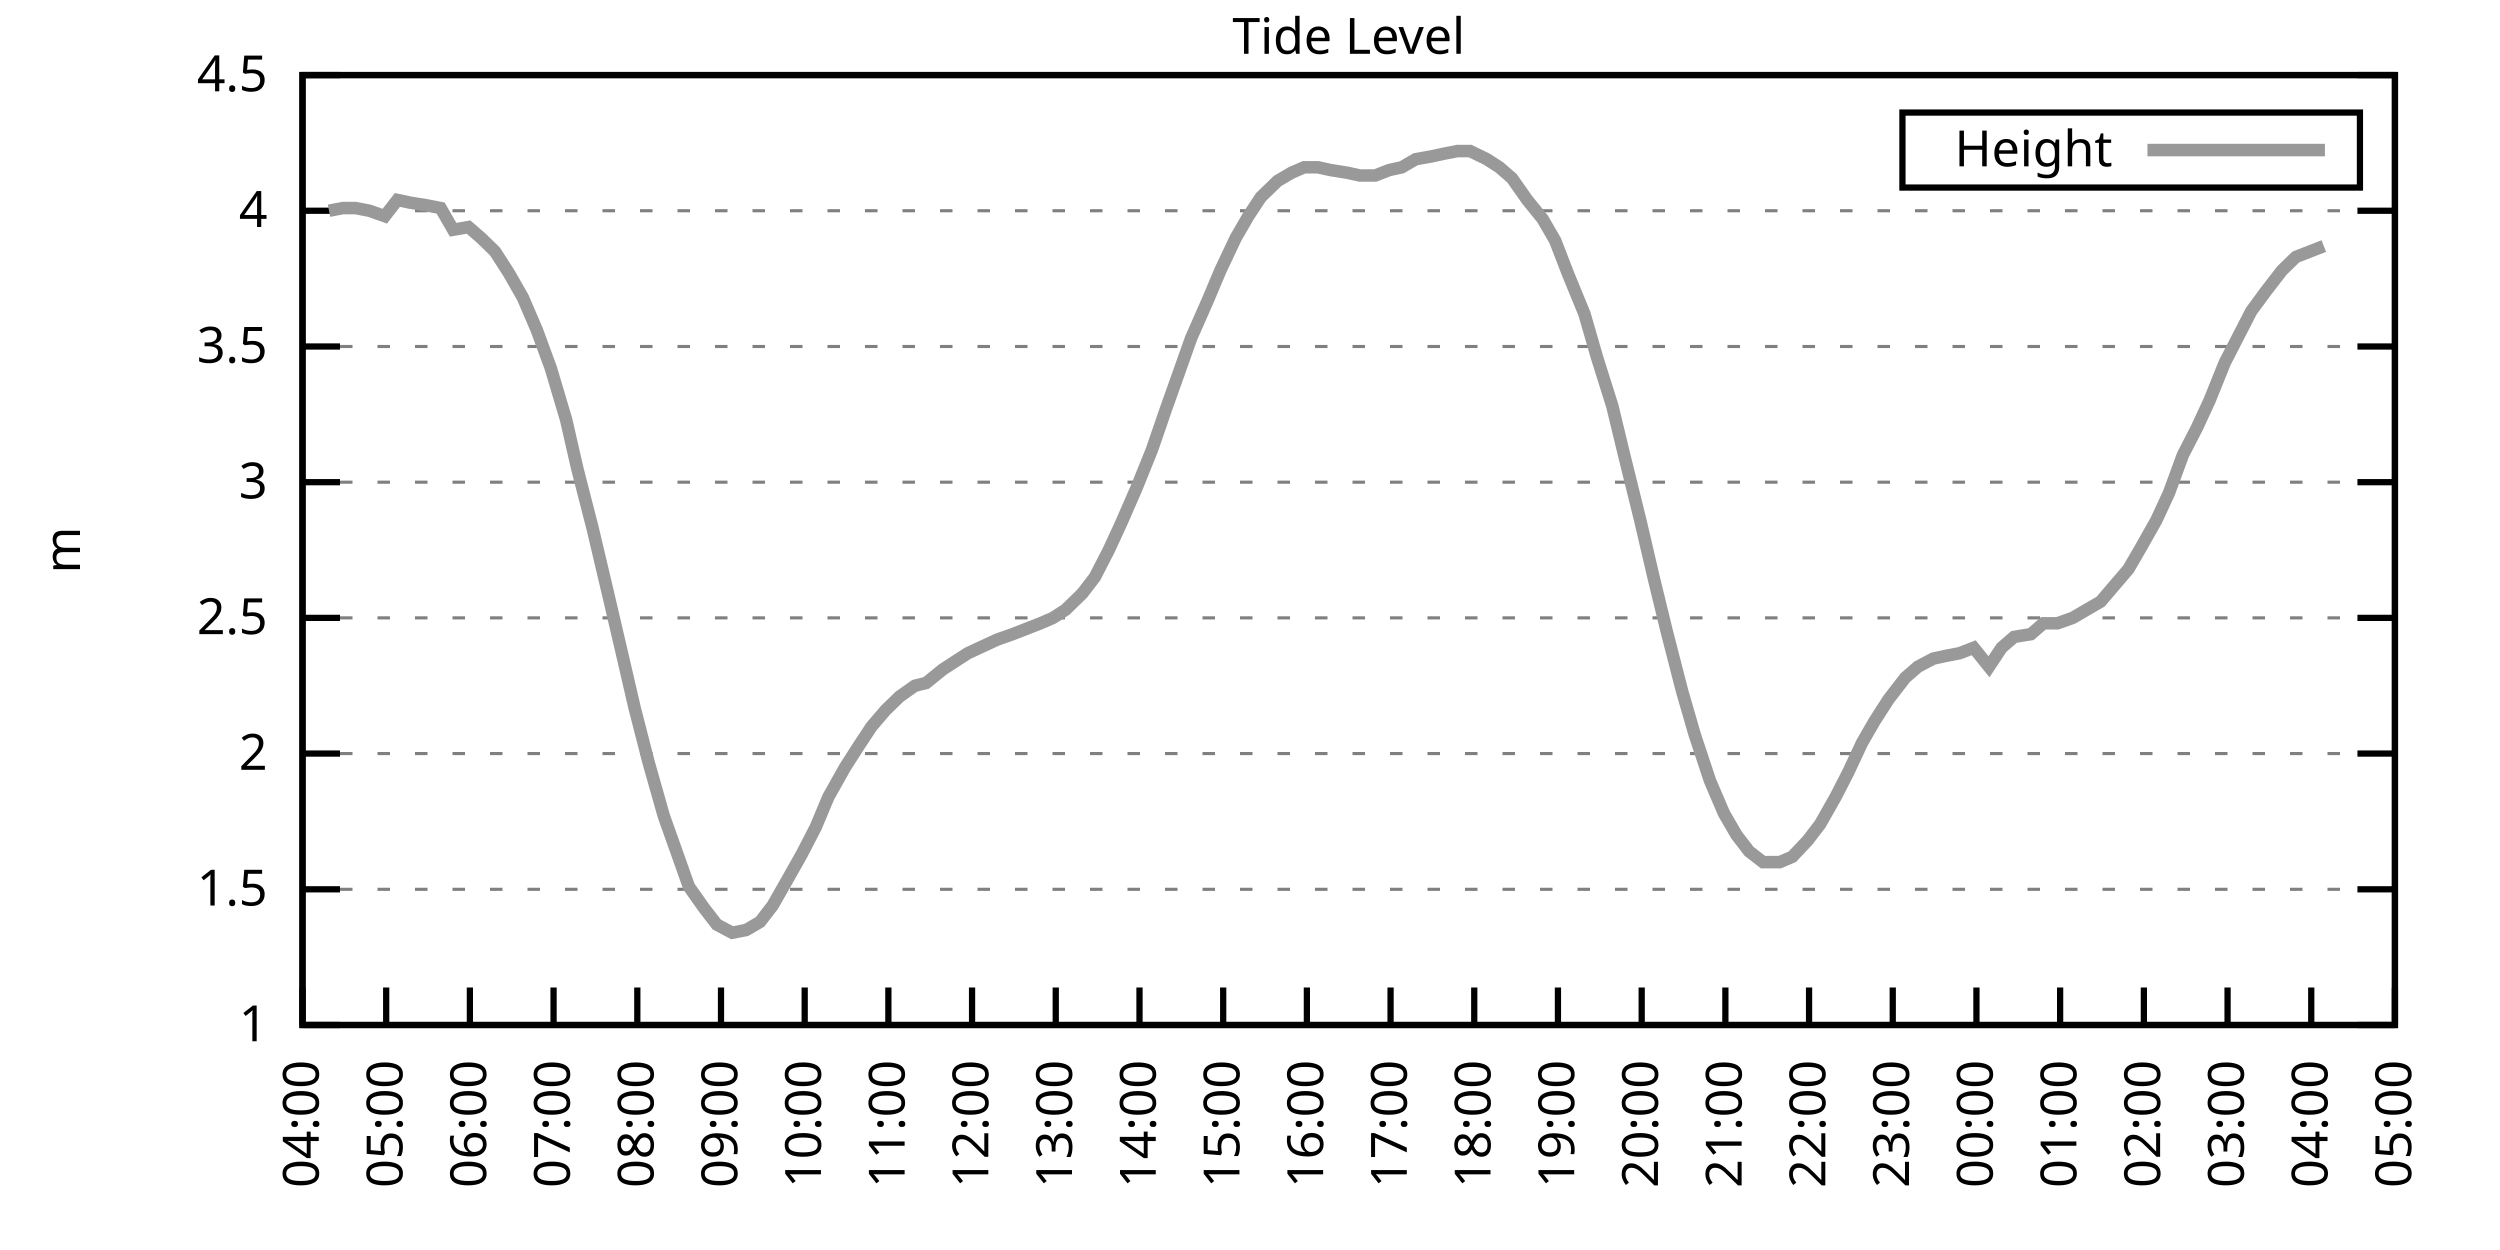
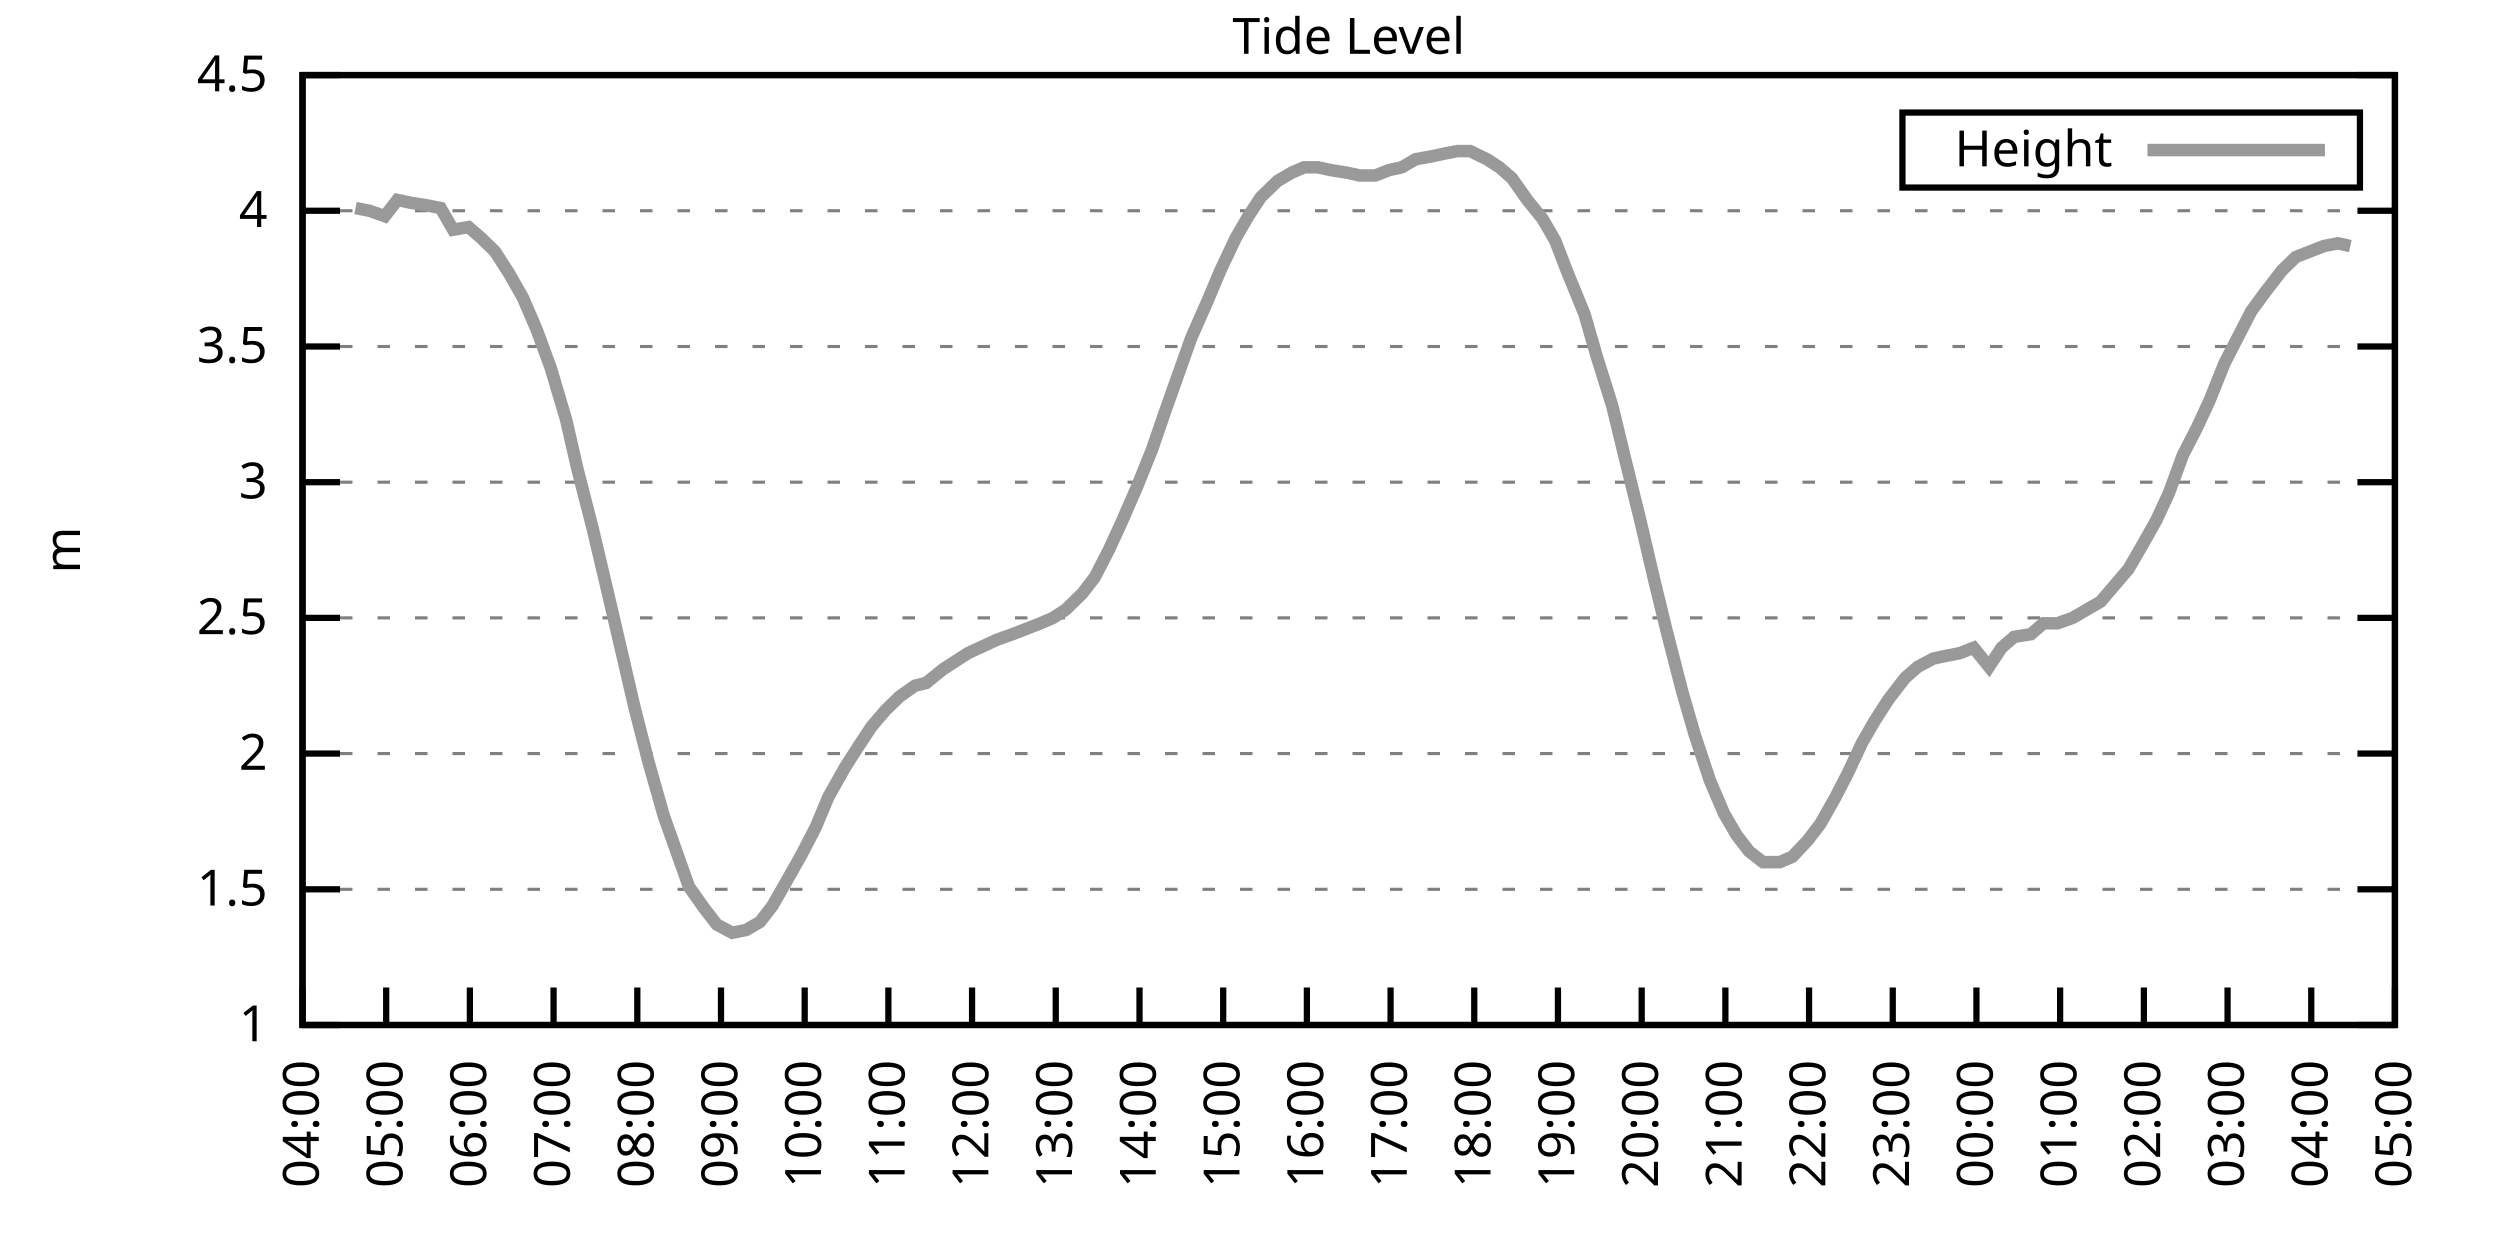
<svg xmlns="http://www.w3.org/2000/svg" xmlns:xlink="http://www.w3.org/1999/xlink" width="400" height="200" viewBox="0 0 400 200">
  <g id="gnuplot_canvas">
    <rect x="0" y="0" width="400" height="200" fill="none" />
    <defs>
      <circle id="gpDot" r="0.5" stroke-width="0.5" stroke="currentColor" />
      <path id="gpPt0" stroke-width="0.333" stroke="currentColor" d="M-1,0 h2 M0,-1 v2" />
      <path id="gpPt1" stroke-width="0.333" stroke="currentColor" d="M-1,-1 L1,1 M1,-1 L-1,1" />
      <path id="gpPt2" stroke-width="0.333" stroke="currentColor" d="M-1,0 L1,0 M0,-1 L0,1 M-1,-1 L1,1 M-1,1 L1,-1" />
      <rect id="gpPt3" stroke-width="0.333" stroke="currentColor" x="-1" y="-1" width="2" height="2" />
      <rect id="gpPt4" stroke-width="0.333" stroke="currentColor" fill="currentColor" x="-1" y="-1" width="2" height="2" />
      <circle id="gpPt5" stroke-width="0.333" stroke="currentColor" cx="0" cy="0" r="1" />
      <use xlink:href="#gpPt5" id="gpPt6" fill="currentColor" stroke="none" />
      <path id="gpPt7" stroke-width="0.333" stroke="currentColor" d="M0,-1.33 L-1.33,0.67 L1.33,0.67 z" />
      <use xlink:href="#gpPt7" id="gpPt8" fill="currentColor" stroke="none" />
      <use xlink:href="#gpPt7" id="gpPt9" stroke="currentColor" transform="rotate(180)" />
      <use xlink:href="#gpPt9" id="gpPt10" fill="currentColor" stroke="none" />
      <use xlink:href="#gpPt3" id="gpPt11" stroke="currentColor" transform="rotate(45)" />
      <use xlink:href="#gpPt11" id="gpPt12" fill="currentColor" stroke="none" />
      <path id="gpPt13" stroke-width="0.333" stroke="currentColor" d="M0,1.330 L1.265,0.411 L0.782,-1.067 L-0.782,-1.076 L-1.265,0.411 z" />
      <use xlink:href="#gpPt13" id="gpPt14" fill="currentColor" stroke="none" />
      <filter id="textbox" filterUnits="objectBoundingBox" x="0" y="0" height="1" width="1">
        <feFlood flood-color="white" flood-opacity="1" result="bgnd" />
        <feComposite in="SourceGraphic" in2="bgnd" operator="atop" />
      </filter>
      <filter id="greybox" filterUnits="objectBoundingBox" x="0" y="0" height="1" width="1">
        <feFlood flood-color="lightgrey" flood-opacity="1" result="grey" />
        <feComposite in="SourceGraphic" in2="grey" operator="atop" />
      </filter>
    </defs>
    <g fill="none" color="white" stroke="currentColor" stroke-width="1.00" stroke-linecap="butt" stroke-linejoin="miter">
</g>
    <g fill="none" color="black" stroke="currentColor" stroke-width="1.00" stroke-linecap="butt" stroke-linejoin="miter">
      <g stroke="none" shape-rendering="crispEdges">
        <polygon fill="rgb(255, 255, 255)" points="48.40,164.00 383.18,164.00 383.18,12.02 48.40,12.02 " />
      </g>
    </g>
    <g fill="none" color="black" stroke="currentColor" stroke-width="1.00" stroke-linecap="butt" stroke-linejoin="miter">
</g>
    <g fill="none" color="black" stroke="black" stroke-width="0.50" stroke-linecap="butt" stroke-linejoin="miter">
</g>
    <g fill="none" color="gray" stroke="currentColor" stroke-width="0.50" stroke-linecap="butt" stroke-linejoin="miter">
      <path stroke="gray" stroke-dasharray="2,4" class="gridline" d="M48.40,164.00 L383.19,164.00  " />
    </g>
    <g fill="none" color="gray" stroke="gray" stroke-width="1.00" stroke-linecap="butt" stroke-linejoin="miter">
</g>
    <g fill="none" color="black" stroke="currentColor" stroke-width="1.00" stroke-linecap="butt" stroke-linejoin="miter">
      <path stroke="black" d="M48.40,164.00 L54.40,164.00 M383.19,164.00 L377.19,164.00  " />
      <g transform="translate(42.80,166.60)" stroke="none" fill="black" font-family="Sans" font-size="8.00" text-anchor="end">
        <text>
          <tspan font-family="Sans"> 1</tspan>
        </text>
      </g>
    </g>
    <g fill="none" color="black" stroke="currentColor" stroke-width="1.00" stroke-linecap="butt" stroke-linejoin="miter">
</g>
    <g fill="none" color="black" stroke="black" stroke-width="0.50" stroke-linecap="butt" stroke-linejoin="miter">
</g>
    <g fill="none" color="gray" stroke="currentColor" stroke-width="0.50" stroke-linecap="butt" stroke-linejoin="miter">
      <path stroke="gray" stroke-dasharray="2,4" class="gridline" d="M48.40,142.29 L383.19,142.29  " />
    </g>
    <g fill="none" color="gray" stroke="gray" stroke-width="1.00" stroke-linecap="butt" stroke-linejoin="miter">
</g>
    <g fill="none" color="black" stroke="currentColor" stroke-width="1.00" stroke-linecap="butt" stroke-linejoin="miter">
      <path stroke="black" d="M48.40,142.29 L54.40,142.29 M383.19,142.29 L377.19,142.29  " />
      <g transform="translate(42.80,144.89)" stroke="none" fill="black" font-family="Sans" font-size="8.00" text-anchor="end">
        <text>
          <tspan font-family="Sans"> 1.5</tspan>
        </text>
      </g>
    </g>
    <g fill="none" color="black" stroke="currentColor" stroke-width="1.00" stroke-linecap="butt" stroke-linejoin="miter">
</g>
    <g fill="none" color="black" stroke="black" stroke-width="0.50" stroke-linecap="butt" stroke-linejoin="miter">
</g>
    <g fill="none" color="gray" stroke="currentColor" stroke-width="0.50" stroke-linecap="butt" stroke-linejoin="miter">
      <path stroke="gray" stroke-dasharray="2,4" class="gridline" d="M48.40,120.57 L383.19,120.57  " />
    </g>
    <g fill="none" color="gray" stroke="gray" stroke-width="1.00" stroke-linecap="butt" stroke-linejoin="miter">
</g>
    <g fill="none" color="black" stroke="currentColor" stroke-width="1.00" stroke-linecap="butt" stroke-linejoin="miter">
      <path stroke="black" d="M48.40,120.57 L54.40,120.57 M383.19,120.57 L377.19,120.57  " />
      <g transform="translate(42.80,123.17)" stroke="none" fill="black" font-family="Sans" font-size="8.00" text-anchor="end">
        <text>
          <tspan font-family="Sans"> 2</tspan>
        </text>
      </g>
    </g>
    <g fill="none" color="black" stroke="currentColor" stroke-width="1.00" stroke-linecap="butt" stroke-linejoin="miter">
</g>
    <g fill="none" color="black" stroke="black" stroke-width="0.50" stroke-linecap="butt" stroke-linejoin="miter">
</g>
    <g fill="none" color="gray" stroke="currentColor" stroke-width="0.50" stroke-linecap="butt" stroke-linejoin="miter">
      <path stroke="gray" stroke-dasharray="2,4" class="gridline" d="M48.40,98.86 L383.19,98.86  " />
    </g>
    <g fill="none" color="gray" stroke="gray" stroke-width="1.00" stroke-linecap="butt" stroke-linejoin="miter">
</g>
    <g fill="none" color="black" stroke="currentColor" stroke-width="1.00" stroke-linecap="butt" stroke-linejoin="miter">
      <path stroke="black" d="M48.40,98.86 L54.40,98.86 M383.19,98.86 L377.19,98.86  " />
      <g transform="translate(42.80,101.46)" stroke="none" fill="black" font-family="Sans" font-size="8.00" text-anchor="end">
        <text>
          <tspan font-family="Sans"> 2.5</tspan>
        </text>
      </g>
    </g>
    <g fill="none" color="black" stroke="currentColor" stroke-width="1.00" stroke-linecap="butt" stroke-linejoin="miter">
</g>
    <g fill="none" color="black" stroke="black" stroke-width="0.50" stroke-linecap="butt" stroke-linejoin="miter">
</g>
    <g fill="none" color="gray" stroke="currentColor" stroke-width="0.50" stroke-linecap="butt" stroke-linejoin="miter">
      <path stroke="gray" stroke-dasharray="2,4" class="gridline" d="M48.40,77.15 L383.19,77.15  " />
    </g>
    <g fill="none" color="gray" stroke="gray" stroke-width="1.00" stroke-linecap="butt" stroke-linejoin="miter">
</g>
    <g fill="none" color="black" stroke="currentColor" stroke-width="1.00" stroke-linecap="butt" stroke-linejoin="miter">
      <path stroke="black" d="M48.40,77.15 L54.40,77.15 M383.19,77.15 L377.19,77.15  " />
      <g transform="translate(42.80,79.75)" stroke="none" fill="black" font-family="Sans" font-size="8.00" text-anchor="end">
        <text>
          <tspan font-family="Sans"> 3</tspan>
        </text>
      </g>
    </g>
    <g fill="none" color="black" stroke="currentColor" stroke-width="1.00" stroke-linecap="butt" stroke-linejoin="miter">
</g>
    <g fill="none" color="black" stroke="black" stroke-width="0.50" stroke-linecap="butt" stroke-linejoin="miter">
</g>
    <g fill="none" color="gray" stroke="currentColor" stroke-width="0.50" stroke-linecap="butt" stroke-linejoin="miter">
      <path stroke="gray" stroke-dasharray="2,4" class="gridline" d="M48.40,55.44 L383.19,55.44  " />
    </g>
    <g fill="none" color="gray" stroke="gray" stroke-width="1.00" stroke-linecap="butt" stroke-linejoin="miter">
</g>
    <g fill="none" color="black" stroke="currentColor" stroke-width="1.00" stroke-linecap="butt" stroke-linejoin="miter">
      <path stroke="black" d="M48.40,55.44 L54.40,55.44 M383.19,55.44 L377.19,55.44  " />
      <g transform="translate(42.80,58.04)" stroke="none" fill="black" font-family="Sans" font-size="8.00" text-anchor="end">
        <text>
          <tspan font-family="Sans"> 3.5</tspan>
        </text>
      </g>
    </g>
    <g fill="none" color="black" stroke="currentColor" stroke-width="1.00" stroke-linecap="butt" stroke-linejoin="miter">
</g>
    <g fill="none" color="black" stroke="black" stroke-width="0.50" stroke-linecap="butt" stroke-linejoin="miter">
</g>
    <g fill="none" color="gray" stroke="currentColor" stroke-width="0.50" stroke-linecap="butt" stroke-linejoin="miter">
      <path stroke="gray" stroke-dasharray="2,4" class="gridline" d="M48.40,33.72 L383.19,33.72  " />
    </g>
    <g fill="none" color="gray" stroke="gray" stroke-width="1.00" stroke-linecap="butt" stroke-linejoin="miter">
</g>
    <g fill="none" color="black" stroke="currentColor" stroke-width="1.00" stroke-linecap="butt" stroke-linejoin="miter">
      <path stroke="black" d="M48.40,33.72 L54.40,33.72 M383.19,33.72 L377.19,33.72  " />
      <g transform="translate(42.80,36.32)" stroke="none" fill="black" font-family="Sans" font-size="8.00" text-anchor="end">
        <text>
          <tspan font-family="Sans"> 4</tspan>
        </text>
      </g>
    </g>
    <g fill="none" color="black" stroke="currentColor" stroke-width="1.00" stroke-linecap="butt" stroke-linejoin="miter">
</g>
    <g fill="none" color="black" stroke="black" stroke-width="0.50" stroke-linecap="butt" stroke-linejoin="miter">
</g>
    <g fill="none" color="gray" stroke="currentColor" stroke-width="0.50" stroke-linecap="butt" stroke-linejoin="miter">
      <path stroke="gray" stroke-dasharray="2,4" class="gridline" d="M48.40,12.01 L383.19,12.01  " />
    </g>
    <g fill="none" color="gray" stroke="gray" stroke-width="1.00" stroke-linecap="butt" stroke-linejoin="miter">
</g>
    <g fill="none" color="black" stroke="currentColor" stroke-width="1.00" stroke-linecap="butt" stroke-linejoin="miter">
      <path stroke="black" d="M48.40,12.01 L54.40,12.01 M383.19,12.01 L377.19,12.01  " />
      <g transform="translate(42.80,14.61)" stroke="none" fill="black" font-family="Sans" font-size="8.00" text-anchor="end">
        <text>
          <tspan font-family="Sans"> 4.5</tspan>
        </text>
      </g>
    </g>
    <g fill="none" color="black" stroke="currentColor" stroke-width="1.00" stroke-linecap="butt" stroke-linejoin="miter">
      <path stroke="black" d="M48.40,164.00 L48.40,158.00  " />
      <g transform="translate(51.00,169.60) rotate(270.00)" stroke="none" fill="black" font-family="Sans" font-size="8.00" text-anchor="end">
        <text>
          <tspan font-family="Sans">04:00</tspan>
        </text>
      </g>
    </g>
    <g fill="none" color="black" stroke="currentColor" stroke-width="1.00" stroke-linecap="butt" stroke-linejoin="miter">
      <path stroke="black" d="M61.79,164.00 L61.79,158.00  " />
      <g transform="translate(64.39,169.60) rotate(270.00)" stroke="none" fill="black" font-family="Sans" font-size="8.00" text-anchor="end">
        <text>
          <tspan font-family="Sans">05:00</tspan>
        </text>
      </g>
    </g>
    <g fill="none" color="black" stroke="currentColor" stroke-width="1.00" stroke-linecap="butt" stroke-linejoin="miter">
      <path stroke="black" d="M75.18,164.00 L75.18,158.00  " />
      <g transform="translate(77.78,169.60) rotate(270.00)" stroke="none" fill="black" font-family="Sans" font-size="8.00" text-anchor="end">
        <text>
          <tspan font-family="Sans">06:00</tspan>
        </text>
      </g>
    </g>
    <g fill="none" color="black" stroke="currentColor" stroke-width="1.00" stroke-linecap="butt" stroke-linejoin="miter">
      <path stroke="black" d="M88.57,164.00 L88.57,158.00  " />
      <g transform="translate(91.17,169.60) rotate(270.00)" stroke="none" fill="black" font-family="Sans" font-size="8.00" text-anchor="end">
        <text>
          <tspan font-family="Sans">07:00</tspan>
        </text>
      </g>
    </g>
    <g fill="none" color="black" stroke="currentColor" stroke-width="1.00" stroke-linecap="butt" stroke-linejoin="miter">
      <path stroke="black" d="M101.97,164.00 L101.97,158.00  " />
      <g transform="translate(104.57,169.60) rotate(270.00)" stroke="none" fill="black" font-family="Sans" font-size="8.00" text-anchor="end">
        <text>
          <tspan font-family="Sans">08:00</tspan>
        </text>
      </g>
    </g>
    <g fill="none" color="black" stroke="currentColor" stroke-width="1.00" stroke-linecap="butt" stroke-linejoin="miter">
      <path stroke="black" d="M115.36,164.00 L115.36,158.00  " />
      <g transform="translate(117.96,169.60) rotate(270.00)" stroke="none" fill="black" font-family="Sans" font-size="8.00" text-anchor="end">
        <text>
          <tspan font-family="Sans">09:00</tspan>
        </text>
      </g>
    </g>
    <g fill="none" color="black" stroke="currentColor" stroke-width="1.00" stroke-linecap="butt" stroke-linejoin="miter">
      <path stroke="black" d="M128.75,164.00 L128.75,158.00  " />
      <g transform="translate(131.35,169.60) rotate(270.00)" stroke="none" fill="black" font-family="Sans" font-size="8.00" text-anchor="end">
        <text>
          <tspan font-family="Sans">10:00</tspan>
        </text>
      </g>
    </g>
    <g fill="none" color="black" stroke="currentColor" stroke-width="1.00" stroke-linecap="butt" stroke-linejoin="miter">
      <path stroke="black" d="M142.14,164.00 L142.14,158.00  " />
      <g transform="translate(144.74,169.60) rotate(270.00)" stroke="none" fill="black" font-family="Sans" font-size="8.00" text-anchor="end">
        <text>
          <tspan font-family="Sans">11:00</tspan>
        </text>
      </g>
    </g>
    <g fill="none" color="black" stroke="currentColor" stroke-width="1.00" stroke-linecap="butt" stroke-linejoin="miter">
      <path stroke="black" d="M155.53,164.00 L155.53,158.00  " />
      <g transform="translate(158.13,169.60) rotate(270.00)" stroke="none" fill="black" font-family="Sans" font-size="8.00" text-anchor="end">
        <text>
          <tspan font-family="Sans">12:00</tspan>
        </text>
      </g>
    </g>
    <g fill="none" color="black" stroke="currentColor" stroke-width="1.00" stroke-linecap="butt" stroke-linejoin="miter">
      <path stroke="black" d="M168.92,164.00 L168.92,158.00  " />
      <g transform="translate(171.52,169.60) rotate(270.00)" stroke="none" fill="black" font-family="Sans" font-size="8.00" text-anchor="end">
        <text>
          <tspan font-family="Sans">13:00</tspan>
        </text>
      </g>
    </g>
    <g fill="none" color="black" stroke="currentColor" stroke-width="1.00" stroke-linecap="butt" stroke-linejoin="miter">
      <path stroke="black" d="M182.32,164.00 L182.32,158.00  " />
      <g transform="translate(184.92,169.60) rotate(270.00)" stroke="none" fill="black" font-family="Sans" font-size="8.00" text-anchor="end">
        <text>
          <tspan font-family="Sans">14:00</tspan>
        </text>
      </g>
    </g>
    <g fill="none" color="black" stroke="currentColor" stroke-width="1.00" stroke-linecap="butt" stroke-linejoin="miter">
      <path stroke="black" d="M195.71,164.00 L195.71,158.00  " />
      <g transform="translate(198.31,169.60) rotate(270.00)" stroke="none" fill="black" font-family="Sans" font-size="8.00" text-anchor="end">
        <text>
          <tspan font-family="Sans">15:00</tspan>
        </text>
      </g>
    </g>
    <g fill="none" color="black" stroke="currentColor" stroke-width="1.00" stroke-linecap="butt" stroke-linejoin="miter">
      <path stroke="black" d="M209.10,164.00 L209.10,158.00  " />
      <g transform="translate(211.70,169.60) rotate(270.00)" stroke="none" fill="black" font-family="Sans" font-size="8.00" text-anchor="end">
        <text>
          <tspan font-family="Sans">16:00</tspan>
        </text>
      </g>
    </g>
    <g fill="none" color="black" stroke="currentColor" stroke-width="1.00" stroke-linecap="butt" stroke-linejoin="miter">
      <path stroke="black" d="M222.49,164.00 L222.49,158.00  " />
      <g transform="translate(225.09,169.60) rotate(270.00)" stroke="none" fill="black" font-family="Sans" font-size="8.00" text-anchor="end">
        <text>
          <tspan font-family="Sans">17:00</tspan>
        </text>
      </g>
    </g>
    <g fill="none" color="black" stroke="currentColor" stroke-width="1.00" stroke-linecap="butt" stroke-linejoin="miter">
      <path stroke="black" d="M235.88,164.00 L235.88,158.00  " />
      <g transform="translate(238.48,169.60) rotate(270.00)" stroke="none" fill="black" font-family="Sans" font-size="8.00" text-anchor="end">
        <text>
          <tspan font-family="Sans">18:00</tspan>
        </text>
      </g>
    </g>
    <g fill="none" color="black" stroke="currentColor" stroke-width="1.00" stroke-linecap="butt" stroke-linejoin="miter">
      <path stroke="black" d="M249.27,164.00 L249.27,158.00  " />
      <g transform="translate(251.87,169.60) rotate(270.00)" stroke="none" fill="black" font-family="Sans" font-size="8.00" text-anchor="end">
        <text>
          <tspan font-family="Sans">19:00</tspan>
        </text>
      </g>
    </g>
    <g fill="none" color="black" stroke="currentColor" stroke-width="1.00" stroke-linecap="butt" stroke-linejoin="miter">
      <path stroke="black" d="M262.67,164.00 L262.67,158.00  " />
      <g transform="translate(265.27,169.60) rotate(270.00)" stroke="none" fill="black" font-family="Sans" font-size="8.00" text-anchor="end">
        <text>
          <tspan font-family="Sans">20:00</tspan>
        </text>
      </g>
    </g>
    <g fill="none" color="black" stroke="currentColor" stroke-width="1.00" stroke-linecap="butt" stroke-linejoin="miter">
      <path stroke="black" d="M276.06,164.00 L276.06,158.00  " />
      <g transform="translate(278.66,169.60) rotate(270.00)" stroke="none" fill="black" font-family="Sans" font-size="8.00" text-anchor="end">
        <text>
          <tspan font-family="Sans">21:00</tspan>
        </text>
      </g>
    </g>
    <g fill="none" color="black" stroke="currentColor" stroke-width="1.00" stroke-linecap="butt" stroke-linejoin="miter">
      <path stroke="black" d="M289.45,164.00 L289.45,158.00  " />
      <g transform="translate(292.05,169.60) rotate(270.00)" stroke="none" fill="black" font-family="Sans" font-size="8.00" text-anchor="end">
        <text>
          <tspan font-family="Sans">22:00</tspan>
        </text>
      </g>
    </g>
    <g fill="none" color="black" stroke="currentColor" stroke-width="1.00" stroke-linecap="butt" stroke-linejoin="miter">
      <path stroke="black" d="M302.84,164.00 L302.84,158.00  " />
      <g transform="translate(305.44,169.60) rotate(270.00)" stroke="none" fill="black" font-family="Sans" font-size="8.00" text-anchor="end">
        <text>
          <tspan font-family="Sans">23:00</tspan>
        </text>
      </g>
    </g>
    <g fill="none" color="black" stroke="currentColor" stroke-width="1.00" stroke-linecap="butt" stroke-linejoin="miter">
      <path stroke="black" d="M316.23,164.00 L316.23,158.00  " />
      <g transform="translate(318.83,169.60) rotate(270.00)" stroke="none" fill="black" font-family="Sans" font-size="8.00" text-anchor="end">
        <text>
          <tspan font-family="Sans">00:00</tspan>
        </text>
      </g>
    </g>
    <g fill="none" color="black" stroke="currentColor" stroke-width="1.00" stroke-linecap="butt" stroke-linejoin="miter">
      <path stroke="black" d="M329.62,164.00 L329.62,158.00  " />
      <g transform="translate(332.22,169.60) rotate(270.00)" stroke="none" fill="black" font-family="Sans" font-size="8.00" text-anchor="end">
        <text>
          <tspan font-family="Sans">01:00</tspan>
        </text>
      </g>
    </g>
    <g fill="none" color="black" stroke="currentColor" stroke-width="1.00" stroke-linecap="butt" stroke-linejoin="miter">
      <path stroke="black" d="M343.02,164.00 L343.02,158.00  " />
      <g transform="translate(345.62,169.60) rotate(270.00)" stroke="none" fill="black" font-family="Sans" font-size="8.00" text-anchor="end">
        <text>
          <tspan font-family="Sans">02:00</tspan>
        </text>
      </g>
    </g>
    <g fill="none" color="black" stroke="currentColor" stroke-width="1.00" stroke-linecap="butt" stroke-linejoin="miter">
      <path stroke="black" d="M356.41,164.00 L356.41,158.00  " />
      <g transform="translate(359.01,169.60) rotate(270.00)" stroke="none" fill="black" font-family="Sans" font-size="8.00" text-anchor="end">
        <text>
          <tspan font-family="Sans">03:00</tspan>
        </text>
      </g>
    </g>
    <g fill="none" color="black" stroke="currentColor" stroke-width="1.00" stroke-linecap="butt" stroke-linejoin="miter">
      <path stroke="black" d="M369.80,164.00 L369.80,158.00  " />
      <g transform="translate(372.40,169.60) rotate(270.00)" stroke="none" fill="black" font-family="Sans" font-size="8.00" text-anchor="end">
        <text>
          <tspan font-family="Sans">04:00</tspan>
        </text>
      </g>
    </g>
    <g fill="none" color="black" stroke="currentColor" stroke-width="1.00" stroke-linecap="butt" stroke-linejoin="miter">
      <path stroke="black" d="M383.19,164.00 L383.19,158.00  " />
      <g transform="translate(385.79,169.60) rotate(270.00)" stroke="none" fill="black" font-family="Sans" font-size="8.00" text-anchor="end">
        <text>
          <tspan font-family="Sans">05:00</tspan>
        </text>
      </g>
    </g>
    <g fill="none" color="black" stroke="currentColor" stroke-width="1.00" stroke-linecap="butt" stroke-linejoin="miter">
</g>
    <g fill="none" color="black" stroke="currentColor" stroke-width="1.00" stroke-linecap="butt" stroke-linejoin="miter">
      <path stroke="black" d="M48.40,12.01 L48.40,164.00 L383.19,164.00 L383.19,12.01 L48.40,12.01 Z  " />
    </g>
    <g fill="none" color="black" stroke="currentColor" stroke-width="1.00" stroke-linecap="butt" stroke-linejoin="miter">
</g>
    <g fill="none" color="black" stroke="currentColor" stroke-width="1.00" stroke-linecap="butt" stroke-linejoin="miter">
      <path stroke="black" d="M304.39,30.01 L304.39,18.01 L377.59,18.01 L377.59,30.01 L304.39,30.01 Z  " />
    </g>
    <g id="Tide_level_plot_1">
      <g fill="none" color="white" stroke="black" stroke-width="2.00" stroke-linecap="butt" stroke-linejoin="miter">
</g>
      <g fill="none" color="black" stroke="currentColor" stroke-width="2.00" stroke-linecap="butt" stroke-linejoin="miter">
        <g transform="translate(337.99,26.61)" stroke="none" fill="black" font-family="Sans" font-size="8.00" text-anchor="end">
          <text>
            <tspan font-family="Sans">Height</tspan>
          </text>
        </g>
      </g>
      <g fill="none" color="black" stroke="currentColor" stroke-width="2.00" stroke-linecap="butt" stroke-linejoin="miter">
-         <path stroke="rgb(153, 153, 153)" d="M343.59,24.01 L371.99,24.01 M52.64,33.72 L54.87,33.29 L56.88,33.29 L59.11,33.72 L61.57,34.59 L63.58,31.99   L65.59,32.42 L68.26,32.85 L70.50,33.29 L72.50,36.76 L74.96,36.33 L76.97,38.07 L79.20,40.24 L81.43,43.71   L83.66,47.62 L85.90,52.83 L88.13,58.91 L90.58,67.16 L92.37,74.98 L94.82,84.53 L97.28,94.95 L99.51,104.51   L101.52,113.19 L103.75,121.88 L106.21,130.56 L108.22,136.21 L110.22,141.85 L112.68,145.33 L114.69,147.93 L117.14,149.24   L119.38,148.80 L121.61,147.50 L123.62,144.89 L125.85,140.98 L128.30,136.64 L130.54,132.30 L132.54,127.52 L135.22,122.75   L137.45,119.27 L139.46,116.23 L141.69,113.63 L143.93,111.45 L146.38,109.72 L148.17,109.28 L150.85,107.11 L152.85,105.81   L154.86,104.51 L159.55,102.34 L162.01,101.47 L164.24,100.60 L166.47,99.73 L168.48,98.86 L170.49,97.56 L173.17,94.95   L175.17,92.35 L177.41,88.00 L179.41,83.66 L181.87,78.02 L184.32,71.94 L186.56,65.42 L188.57,59.78 L190.57,54.13   L193.25,48.05 L195.26,43.28 L197.72,38.07 L199.73,34.59 L201.73,31.55 L204.41,28.95 L206.64,27.64 L208.65,26.77   L210.88,26.77 L212.89,27.21 L215.57,27.64 L217.58,28.08 L220.04,28.08 L222.27,27.21 L224.28,26.77 L226.51,25.47   L228.96,25.04 L230.97,24.60 L233.20,24.17 L235.21,24.17 L237.89,25.47 L239.90,26.77 L241.91,28.51 L244.36,31.99   L246.82,35.03 L248.83,38.50 L250.84,43.71 L253.51,50.22 L255.52,57.17 L257.98,64.99 L259.76,72.37 L262.44,83.23   L264.67,92.78 L266.68,101.03 L269.14,110.59 L271.15,117.53 L273.60,124.92 L275.83,130.13 L277.84,133.60 L279.85,136.21   L282.08,137.94 L284.76,137.94 L286.77,137.08 L289.23,134.47 L291.23,131.86 L293.69,127.52 L295.70,123.61 L297.93,118.84   L299.94,115.36 L302.17,111.89 L304.85,108.42 L306.86,106.68 L309.31,105.38 L311.32,104.94 L313.55,104.51 L315.79,103.64   L318.24,106.68 L320.25,103.64 L322.26,101.90 L324.94,101.47 L326.95,99.73 L329.18,99.73 L331.63,98.86 L333.86,97.56   L336.10,96.26 L338.33,93.65 L340.56,91.04 L342.57,87.57 L345.02,83.23 L347.03,78.89 L349.26,72.81 L351.50,68.46   L353.51,64.12 L355.96,58.04 L358.19,53.70 L360.20,49.79 L362.43,46.75 L365.11,43.28 L367.34,41.11 L369.58,40.24   L371.81,39.37  " />
+         <path stroke="rgb(153, 153, 153)" d="M343.59,24.01 L371.99,24.01 M56.88,33.29 L59.11,33.72 L61.57,34.59 L63.58,31.99 L65.59,32.42 L68.26,32.85   L70.50,33.29 L72.50,36.76 L74.96,36.33 L76.97,38.07 L79.20,40.24 L81.43,43.71 L83.66,47.62 L85.90,52.83   L88.13,58.91 L90.58,67.16 L92.37,74.98 L94.82,84.53 L97.28,94.95 L99.51,104.51 L101.52,113.19 L103.75,121.88   L106.21,130.56 L108.22,136.21 L110.22,141.85 L112.68,145.33 L114.69,147.93 L117.14,149.24 L119.38,148.80 L121.61,147.50   L123.62,144.89 L125.85,140.98 L128.30,136.64 L130.54,132.30 L132.54,127.52 L135.22,122.75 L137.45,119.27 L139.46,116.23   L141.69,113.63 L143.93,111.45 L146.38,109.72 L148.17,109.28 L150.85,107.11 L152.85,105.81 L154.86,104.51 L159.55,102.34   L162.01,101.47 L164.24,100.60 L166.47,99.73 L168.48,98.86 L170.49,97.56 L173.17,94.95 L175.17,92.35 L177.41,88.00   L179.41,83.66 L181.87,78.02 L184.32,71.94 L186.56,65.42 L188.57,59.78 L190.57,54.13 L193.25,48.05 L195.26,43.28   L197.72,38.07 L199.73,34.59 L201.73,31.55 L204.41,28.95 L206.64,27.64 L208.65,26.77 L210.88,26.77 L212.89,27.21   L215.57,27.64 L217.58,28.08 L220.04,28.08 L222.27,27.21 L224.28,26.77 L226.51,25.47 L228.96,25.04 L230.97,24.60   L233.20,24.17 L235.21,24.17 L237.89,25.47 L239.90,26.77 L241.91,28.51 L244.36,31.99 L246.82,35.03 L248.83,38.50   L250.84,43.71 L253.51,50.22 L255.52,57.17 L257.98,64.99 L259.76,72.37 L262.44,83.23 L264.67,92.78 L266.68,101.03   L269.14,110.59 L271.15,117.53 L273.60,124.92 L275.83,130.13 L277.84,133.60 L279.85,136.21 L282.08,137.94 L284.76,137.94   L286.77,137.08 L289.23,134.47 L291.23,131.86 L293.69,127.52 L295.70,123.61 L297.93,118.84 L299.94,115.36 L302.17,111.89   L304.85,108.42 L306.86,106.68 L309.31,105.38 L311.32,104.94 L313.55,104.51 L315.79,103.64 L318.24,106.68 L320.25,103.64   L322.26,101.90 L324.94,101.47 L326.95,99.73 L329.18,99.73 L331.63,98.86 L333.86,97.56 L336.10,96.26 L338.33,93.65   L340.56,91.04 L342.57,87.57 L345.02,83.23 L347.03,78.89 L349.26,72.81 L351.50,68.46 L353.51,64.12 L355.96,58.04   L358.19,53.70 L360.20,49.79 L362.43,46.75 L365.11,43.28 L367.34,41.11 L369.58,40.24 L371.81,39.37 L374.04,38.93   L376.05,39.37  " />
      </g>
    </g>
    <g fill="none" color="black" stroke="currentColor" stroke-width="2.00" stroke-linecap="butt" stroke-linejoin="miter">
</g>
    <g fill="none" color="black" stroke="black" stroke-width="1.00" stroke-linecap="butt" stroke-linejoin="miter">
</g>
    <g fill="none" color="black" stroke="currentColor" stroke-width="1.00" stroke-linecap="butt" stroke-linejoin="miter">
      <path stroke="black" d="M48.40,12.01 L48.40,164.00 L383.19,164.00 L383.19,12.01 L48.40,12.01 Z  " />
      <g transform="translate(12.80,88.01) rotate(270.00)" stroke="none" fill="black" font-family="Sans" font-size="8.00" text-anchor="middle">
        <text>
          <tspan font-family="Sans">m</tspan>
        </text>
      </g>
    </g>
    <g fill="none" color="black" stroke="currentColor" stroke-width="1.00" stroke-linecap="butt" stroke-linejoin="miter">
</g>
    <g fill="none" color="black" stroke="currentColor" stroke-width="1.00" stroke-linecap="butt" stroke-linejoin="miter">
      <g transform="translate(215.79,8.61)" stroke="none" fill="black" font-family="Sans" font-size="8.00" text-anchor="middle">
        <text>
          <tspan font-family="Sans">Tide Level</tspan>
        </text>
      </g>
    </g>
    <g fill="none" color="black" stroke="currentColor" stroke-width="1.00" stroke-linecap="butt" stroke-linejoin="miter">
</g>
  </g>
</svg>
